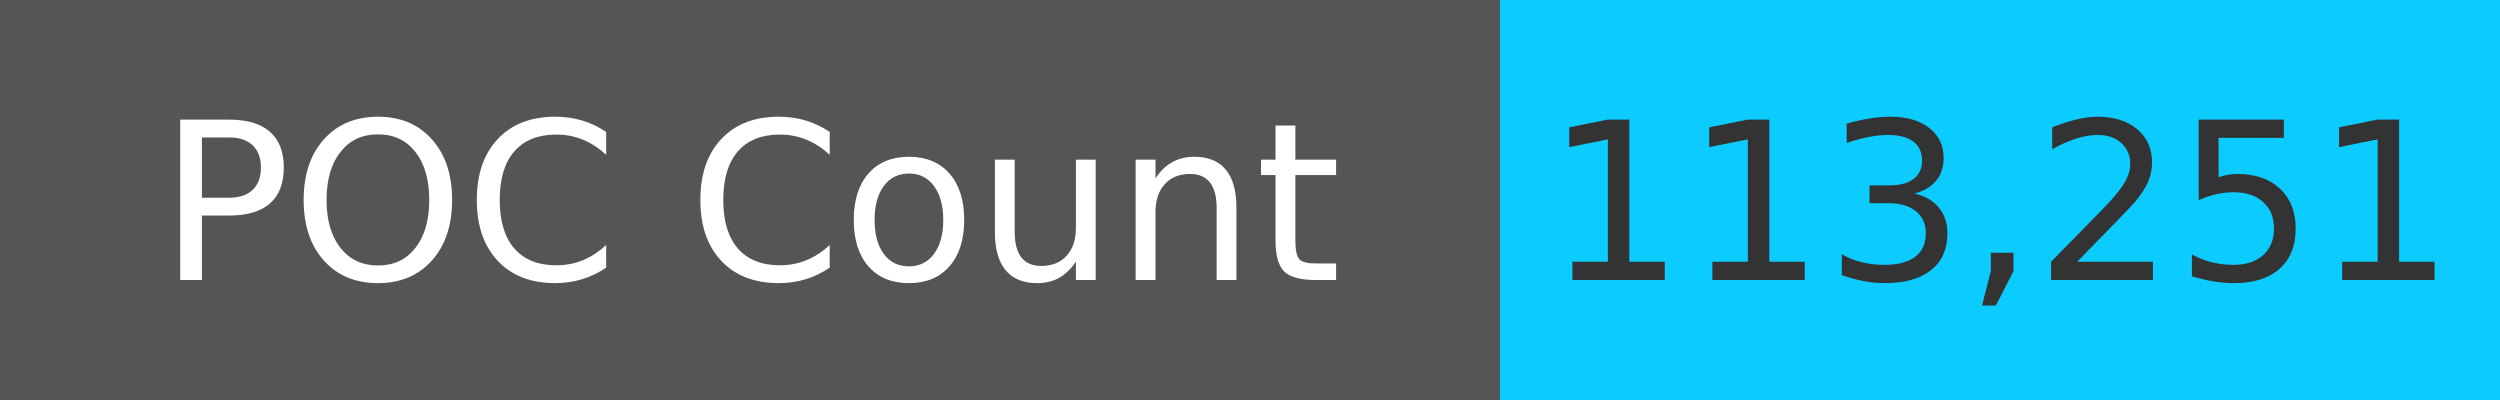
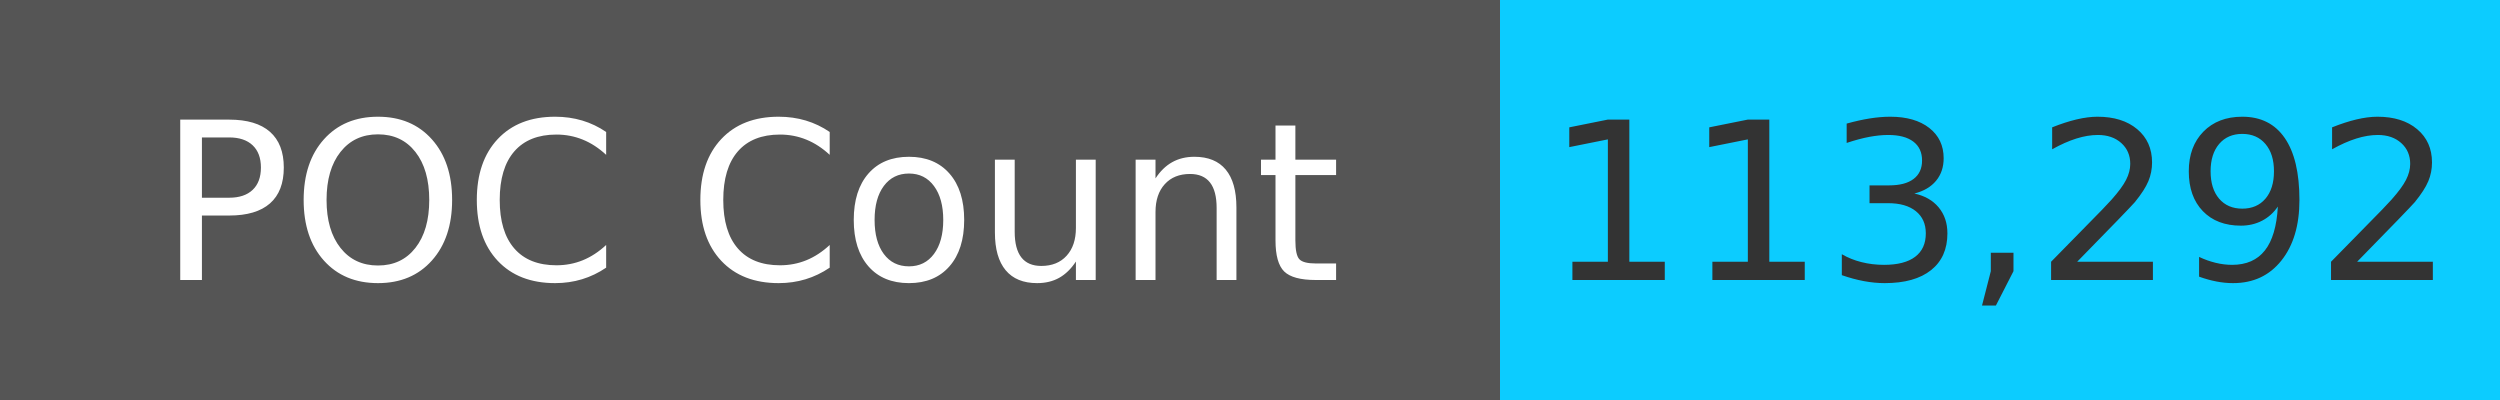
<svg xmlns="http://www.w3.org/2000/svg" width="125" height="20" role="img">
  <linearGradient id="s" x2="0" y2="100%">
    <stop offset="0" stop-color="#bbb" stop-opacity=".1" />
    <stop offset="1" stop-opacity=".1" />
  </linearGradient>
  <g>
    <rect width="75" height="20" fill="#555" />
    <rect x="75" width="267" height="20" fill="#0cccff" />
  </g>
  <g fill="#fff" text-anchor="middle" font-family="Verdana,Geneva,DejaVu Sans,sans-serif" text-rendering="geometricPrecision" font-size="110">
    <text x="375" y="140" transform="scale(.1)" fill="#fff">
            POC Count
        </text>
    <text x="1000" y="140" transform="scale(.1)" fill="#333">
-             113,251
+             113,292
        </text>
  </g>
</svg>
